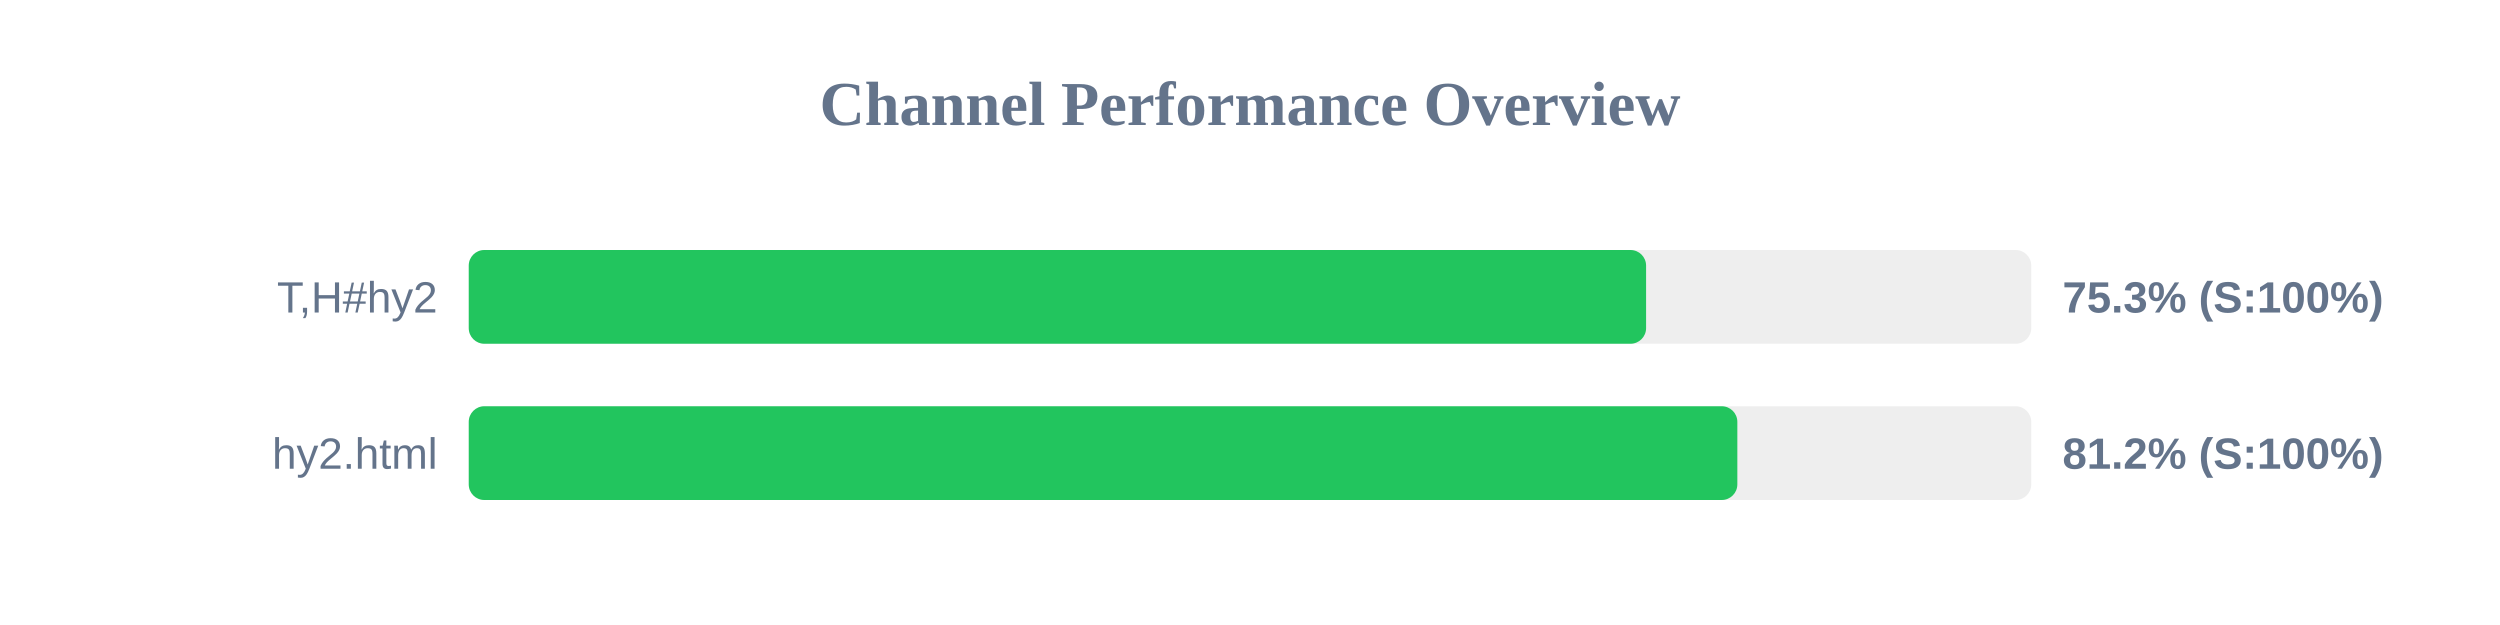
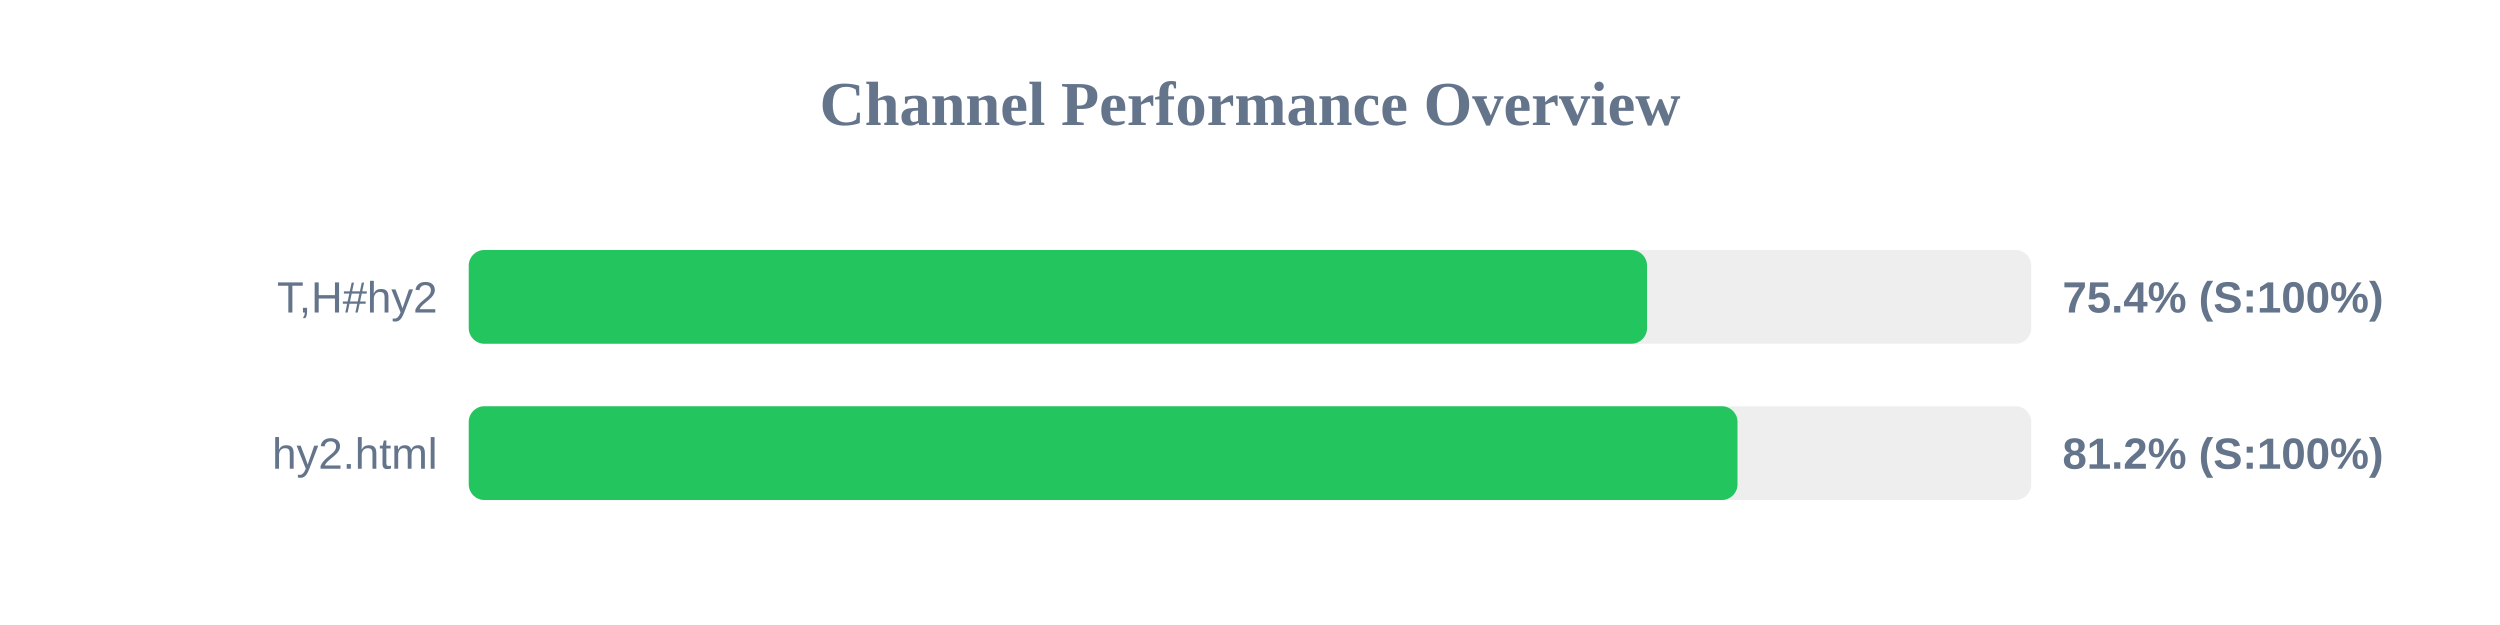
<svg xmlns="http://www.w3.org/2000/svg" width="800" height="200" version="1.1">
  <style>
        .row { font: 14px Arial; fill: #64748b; }
        .score { font: bold 14px Arial; fill: #64748b; }
    </style>
  <text x="400" y="40" text-anchor="middle" font-size="20px" font-weight="bold" fill="#64748b">Channel Performance Overview</text>
  <rect x="150" y="80" width="500" height="30" fill="#eee" rx="5" />
-   <rect x="150" y="80" width="376.75" height="30" fill="#22c55e" rx="5" />
+   <rect x="150" y="80" width="377.05" height="30" fill="#22c55e" rx="5" />
  <text x="140" y="100" text-anchor="end" class="row">T,H#hy2</text>
-   <text x="660" y="100" text-anchor="start" class="score">75.3% (S:100%)</text>
+   <text x="660" y="100" text-anchor="start" class="score">75.4% (S:100%)</text>
  <rect x="150" y="130" width="500" height="30" fill="#eee" rx="5" />
-   <rect x="150" y="130" width="405.95" height="30" fill="#22c55e" rx="5" />
+   <rect x="150" y="130" width="406.0" height="30" fill="#22c55e" rx="5" />
  <text x="140" y="150" text-anchor="end" class="row">hy2.html</text>
  <text x="660" y="150" text-anchor="start" class="score">81.2% (S:100%)</text>
</svg>
